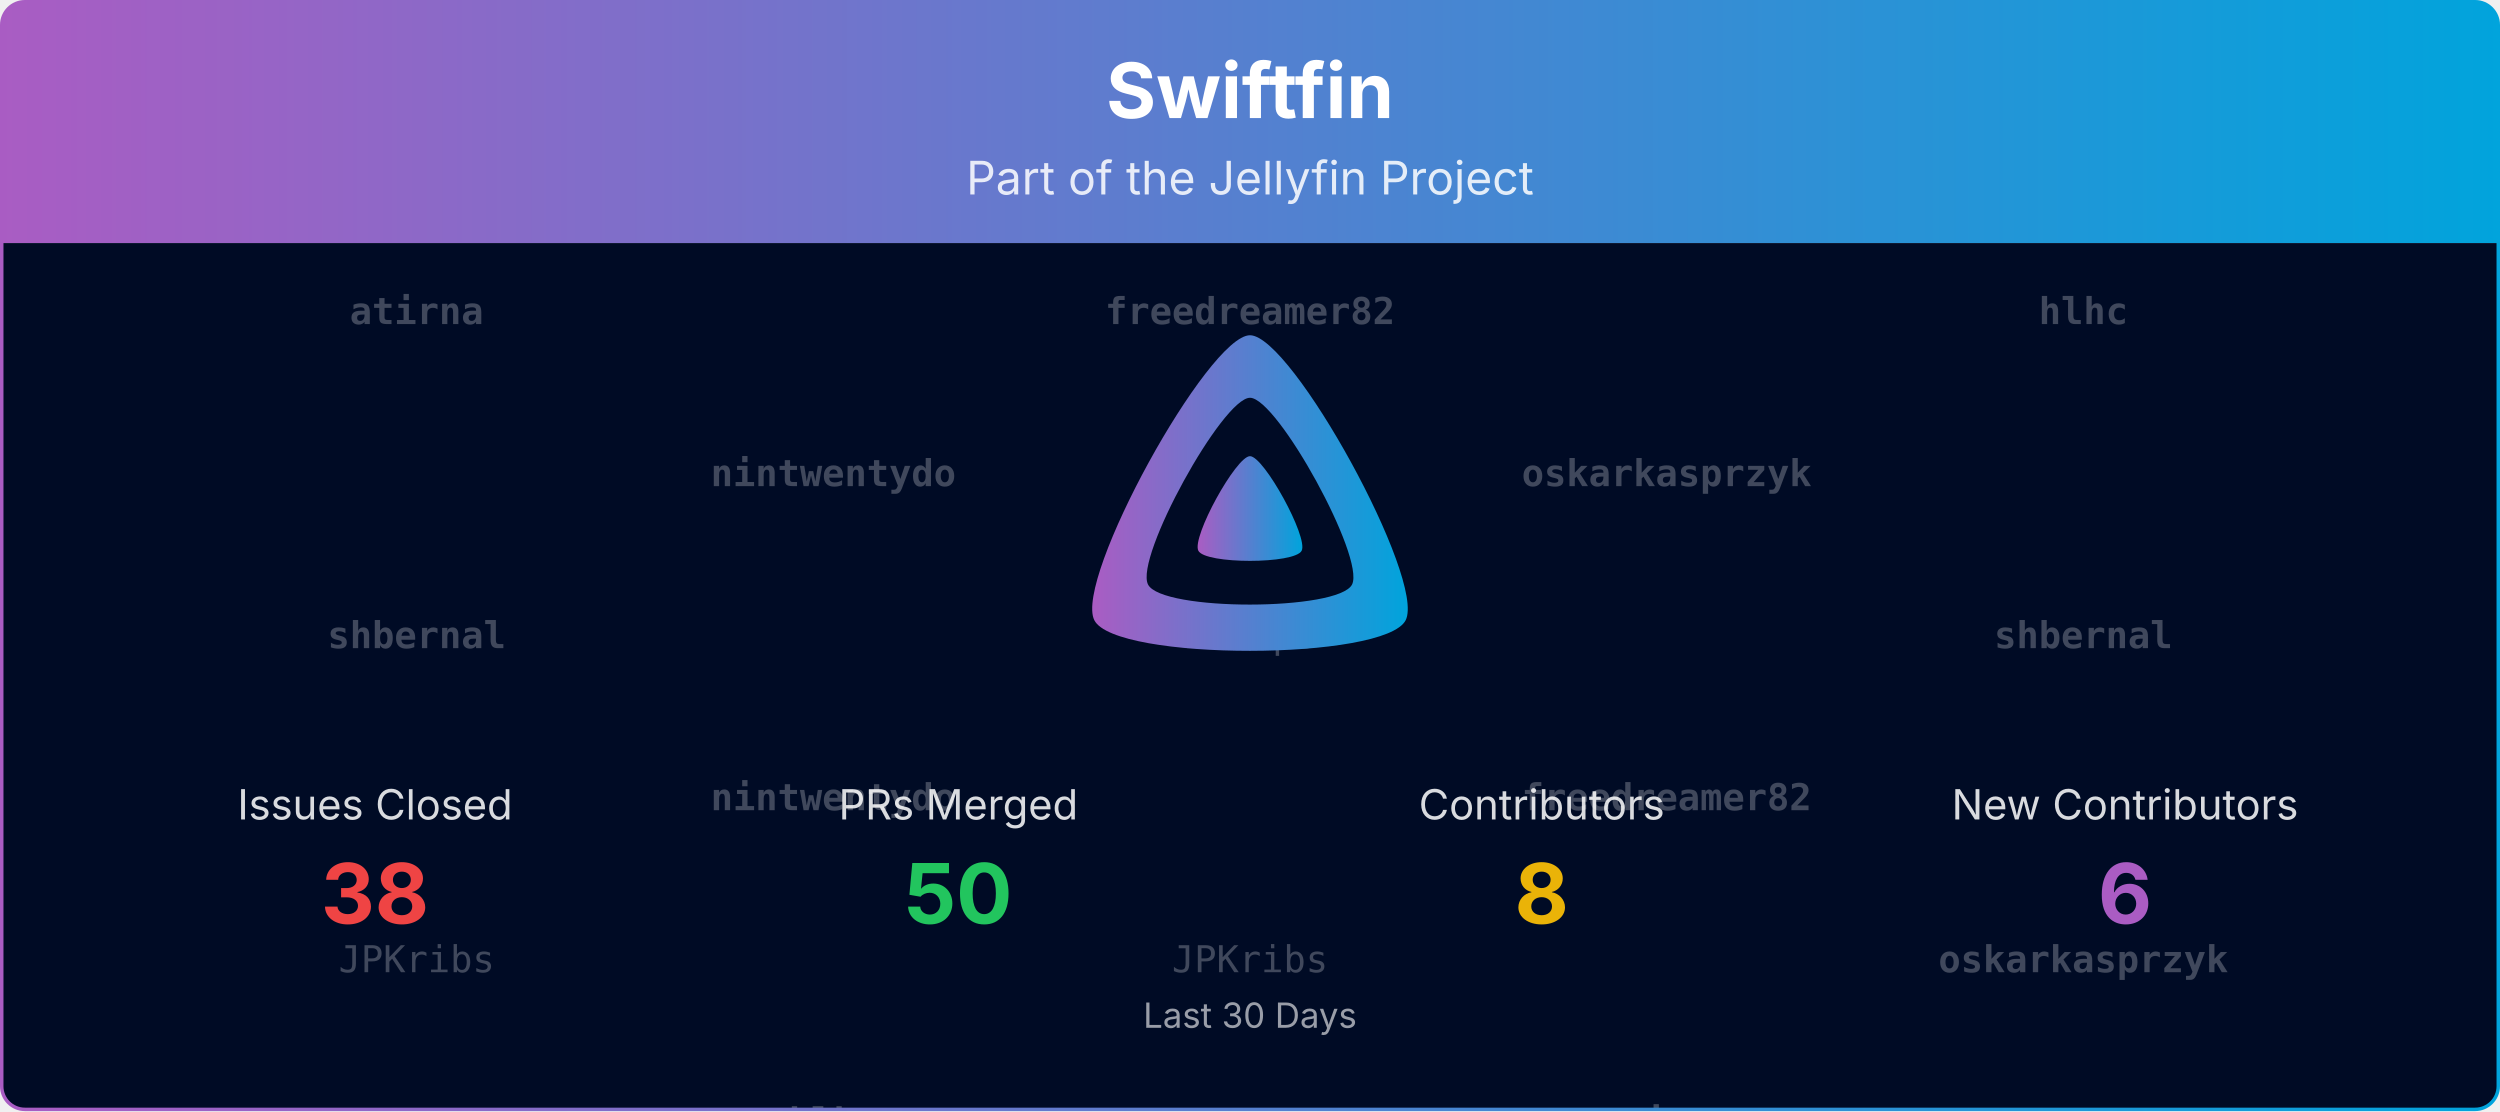
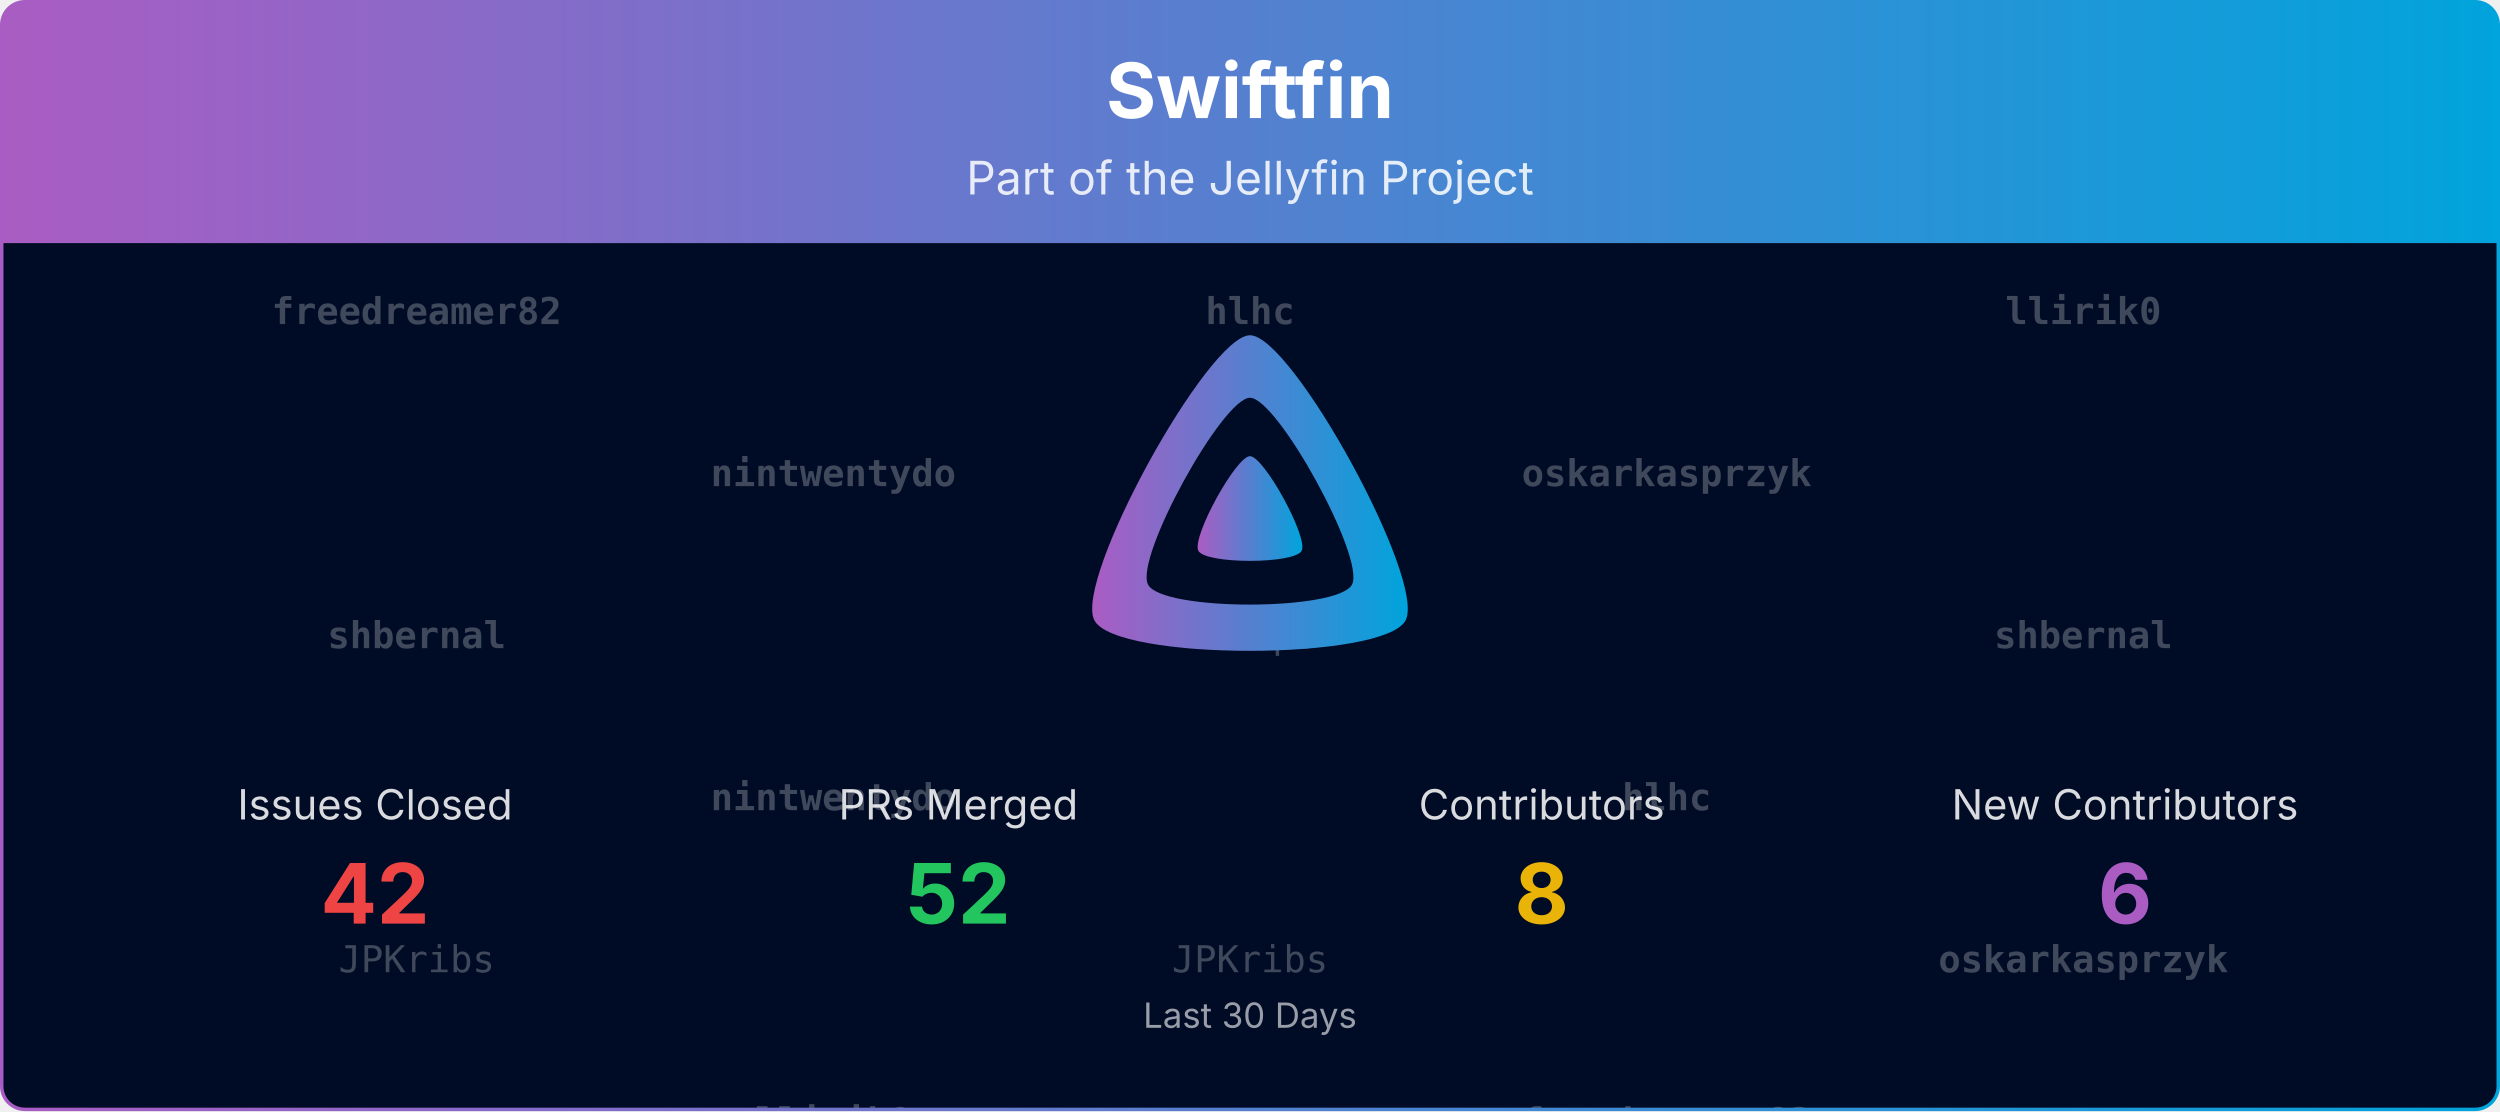
<svg xmlns="http://www.w3.org/2000/svg" viewBox="0 0 1080 480" width="100%" role="img" aria-label="Swiftfin">
  <defs>
    <linearGradient id="banner-swiftfin-grad" x1="0" y1="0" x2="1" y2="0">
      <stop offset="0%" stop-color="#AA5CC3" />
      <stop offset="100%" stop-color="#00A4DC" />
    </linearGradient>
    <clipPath id="banner-swiftfin-grad-clip">
      <rect x="0.75" y="0.75" width="1078.5" height="478.5" rx="10" ry="10" />
    </clipPath>
  </defs>
  <defs>
    <clipPath id="banner-swiftfin-grad-rain-clip">
      <rect x="0.75" y="105" width="1078.5" height="374.25" />
    </clipPath>
  </defs>
  <g clip-path="url(#banner-swiftfin-grad-clip)">
    <path d="M0.75,10.75 A10.0,10.0 0 0 1 10.75,0.75 L1069.25,0.75 A10.0,10.0 0 0 1 1079.25,10.75 L1079.25,105.00 L0.75,105.00 Z" fill="url(#banner-swiftfin-grad)" />
    <text x="540.0" y="51" text-anchor="middle" font-size="33" font-weight="700" font-family="Plus Jakarta Sans, system-ui, -apple-system, Segoe UI, sans-serif" fill="#ffffff">Swiftfin</text>
    <text x="540.0" y="84" text-anchor="middle" font-size="20" font-family="Plus Jakarta Sans, system-ui, -apple-system, Segoe UI, sans-serif" fill="#ffffff" opacity="0.85">Part of the Jellyfin Project</text>
    <rect x="0.75" y="105" width="1078.5" height="374.25" fill="#000b25" />
    <g opacity="0.25" clip-path="url(#banner-swiftfin-grad-rain-clip)" font-family="ui-monospace, SFMono-Regular, Menlo, Consolas, monospace" font-size="16" fill="#ffffff" text-anchor="middle">
      <g transform="translate(180.00,105)">
        <g>
          <animateTransform attributeName="transform" type="translate" values="0,-420;0,0" dur="10.00s" begin="-0.00s" repeatCount="indefinite" />
-           <text y="35.0" font-weight="700">atirna</text>
+           <text y="35.0" font-weight="700">freedreamer82</text>
          <text y="175.0" font-weight="700">shbernal</text>
          <text y="315.0">JPKribs</text>
-           <text y="455.0" font-weight="700">atirna</text>
+           <text y="455.0" font-weight="700">freedreamer82</text>
          <text y="595.0" font-weight="700">shbernal</text>
          <text y="735.0">JPKribs</text>
        </g>
      </g>
      <g transform="translate(540.00,105)">
        <g>
          <animateTransform attributeName="transform" type="translate" values="0,-420;0,0" dur="10.00s" begin="-1.91s" repeatCount="indefinite" />
-           <text y="35.0" font-weight="700">freedreamer82</text>
+           <text y="35.0" font-weight="700">hlhc</text>
          <text y="175.0">LePips</text>
          <text y="315.0">JPKribs</text>
-           <text y="455.0" font-weight="700">freedreamer82</text>
+           <text y="455.0" font-weight="700">hlhc</text>
          <text y="595.0">LePips</text>
          <text y="735.0">JPKribs</text>
        </g>
      </g>
      <g transform="translate(900.00,105)">
        <g>
          <animateTransform attributeName="transform" type="translate" values="0,-420;0,0" dur="10.00s" begin="-3.82s" repeatCount="indefinite" />
-           <text y="35.0" font-weight="700">hlhc</text>
+           <text y="35.0" font-weight="700">llirik0</text>
          <text y="175.0" font-weight="700">shbernal</text>
          <text y="315.0" font-weight="700">oskarkasprzyk</text>
-           <text y="455.0" font-weight="700">hlhc</text>
+           <text y="455.0" font-weight="700">llirik0</text>
          <text y="595.0" font-weight="700">shbernal</text>
          <text y="735.0" font-weight="700">oskarkasprzyk</text>
        </g>
      </g>
      <g transform="translate(360.00,105)">
        <g>
          <animateTransform attributeName="transform" type="translate" values="0,-420;0,0" dur="10.00s" begin="-5.73s" repeatCount="indefinite" />
          <text y="105.0" font-weight="700">nintwentydo</text>
          <text y="245.0" font-weight="700">nintwentydo</text>
-           <text y="385.0" font-weight="700">hlhc</text>
+           <text y="385.0" font-weight="700">llirik0</text>
          <text y="525.0" font-weight="700">nintwentydo</text>
          <text y="665.0" font-weight="700">nintwentydo</text>
-           <text y="805.0" font-weight="700">hlhc</text>
+           <text y="805.0" font-weight="700">llirik0</text>
        </g>
      </g>
      <g transform="translate(720.00,105)">
        <g>
          <animateTransform attributeName="transform" type="translate" values="0,-420;0,0" dur="10.00s" begin="-7.64s" repeatCount="indefinite" />
          <text y="105.0" font-weight="700">oskarkasprzyk</text>
-           <text y="245.0" font-weight="700">freedreamer82</text>
-           <text y="385.0" font-weight="700">atirna</text>
+           <text y="245.0" font-weight="700">hlhc</text>
+           <text y="385.0" font-weight="700">freedreamer82</text>
          <text y="525.0" font-weight="700">oskarkasprzyk</text>
-           <text y="665.0" font-weight="700">freedreamer82</text>
-           <text y="805.0" font-weight="700">atirna</text>
+           <text y="665.0" font-weight="700">hlhc</text>
+           <text y="805.0" font-weight="700">freedreamer82</text>
        </g>
      </g>
    </g>
    <g transform="translate(465.00,138.00) scale(0.29297)">
      <path fill="url(#banner-swiftfin-grad)" fill-rule="evenodd" d="M256,23.3c-61.6,0-259.8,359.4-229.6,420.1s429.3,60,459.2,0S317.6,23.3,256,23.3zM406.5,390.8c-19.6,39.3-281.1,39.8-300.9,0s110.1-275.3,150.4-275.3S426.1,351.4,406.5,390.8z" />
      <path fill="url(#banner-swiftfin-grad)" d="M256,201.6c-20.4,0-86.2,119.3-76.2,139.4s142.5,19.9,152.4,0S276.5,201.6,256,201.6z" />
    </g>
    <text x="162.0" y="354.0" text-anchor="middle" font-size="18" font-family="Plus Jakarta Sans, system-ui, -apple-system, Segoe UI, sans-serif" fill="#ffffff" opacity="0.85">Issues Closed</text>
-     <text x="162.0" y="399.0" text-anchor="middle" font-size="36" font-weight="700" font-family="Plus Jakarta Sans, system-ui, -apple-system, Segoe UI, sans-serif" fill="#ef4444">38</text>
+     <text x="162.0" y="399.0" text-anchor="middle" font-size="36" font-weight="700" font-family="Plus Jakarta Sans, system-ui, -apple-system, Segoe UI, sans-serif" fill="#ef4444">42</text>
    <text x="414.0" y="354.0" text-anchor="middle" font-size="18" font-family="Plus Jakarta Sans, system-ui, -apple-system, Segoe UI, sans-serif" fill="#ffffff" opacity="0.85">PRs Merged</text>
-     <text x="414.0" y="399.0" text-anchor="middle" font-size="36" font-weight="700" font-family="Plus Jakarta Sans, system-ui, -apple-system, Segoe UI, sans-serif" fill="#22c55e">50</text>
+     <text x="414.0" y="399.0" text-anchor="middle" font-size="36" font-weight="700" font-family="Plus Jakarta Sans, system-ui, -apple-system, Segoe UI, sans-serif" fill="#22c55e">52</text>
    <text x="666.0" y="354.0" text-anchor="middle" font-size="18" font-family="Plus Jakarta Sans, system-ui, -apple-system, Segoe UI, sans-serif" fill="#ffffff" opacity="0.85">Contributors</text>
    <text x="666.0" y="399.0" text-anchor="middle" font-size="36" font-weight="700" font-family="Plus Jakarta Sans, system-ui, -apple-system, Segoe UI, sans-serif" fill="#eab308">8</text>
    <text x="918.0" y="354.0" text-anchor="middle" font-size="18" font-family="Plus Jakarta Sans, system-ui, -apple-system, Segoe UI, sans-serif" fill="#ffffff" opacity="0.85">New Contributors</text>
    <text x="918.0" y="399.0" text-anchor="middle" font-size="36" font-weight="700" font-family="Plus Jakarta Sans, system-ui, -apple-system, Segoe UI, sans-serif" fill="#AA5CC3">6</text>
    <text x="540.0" y="444.0" text-anchor="middle" font-size="15" font-family="Plus Jakarta Sans, system-ui, -apple-system, Segoe UI, sans-serif" fill="#ffffff" opacity="0.6">Last 30 Days</text>
  </g>
  <rect x="0.75" y="0.75" width="1078.5" height="478.5" rx="10" ry="10" fill="none" stroke="url(#banner-swiftfin-grad)" stroke-width="1.5" />
</svg>
